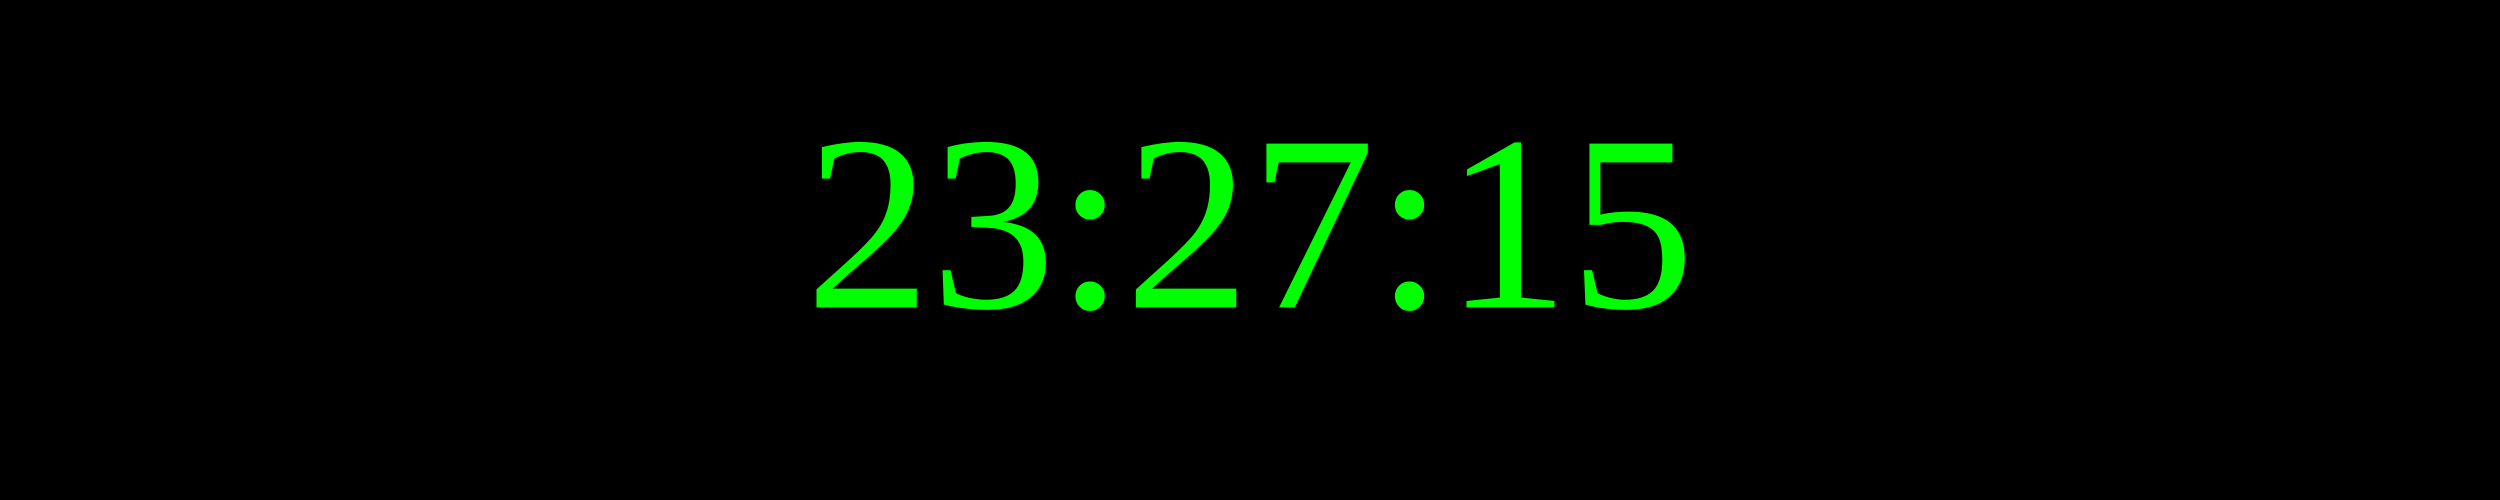
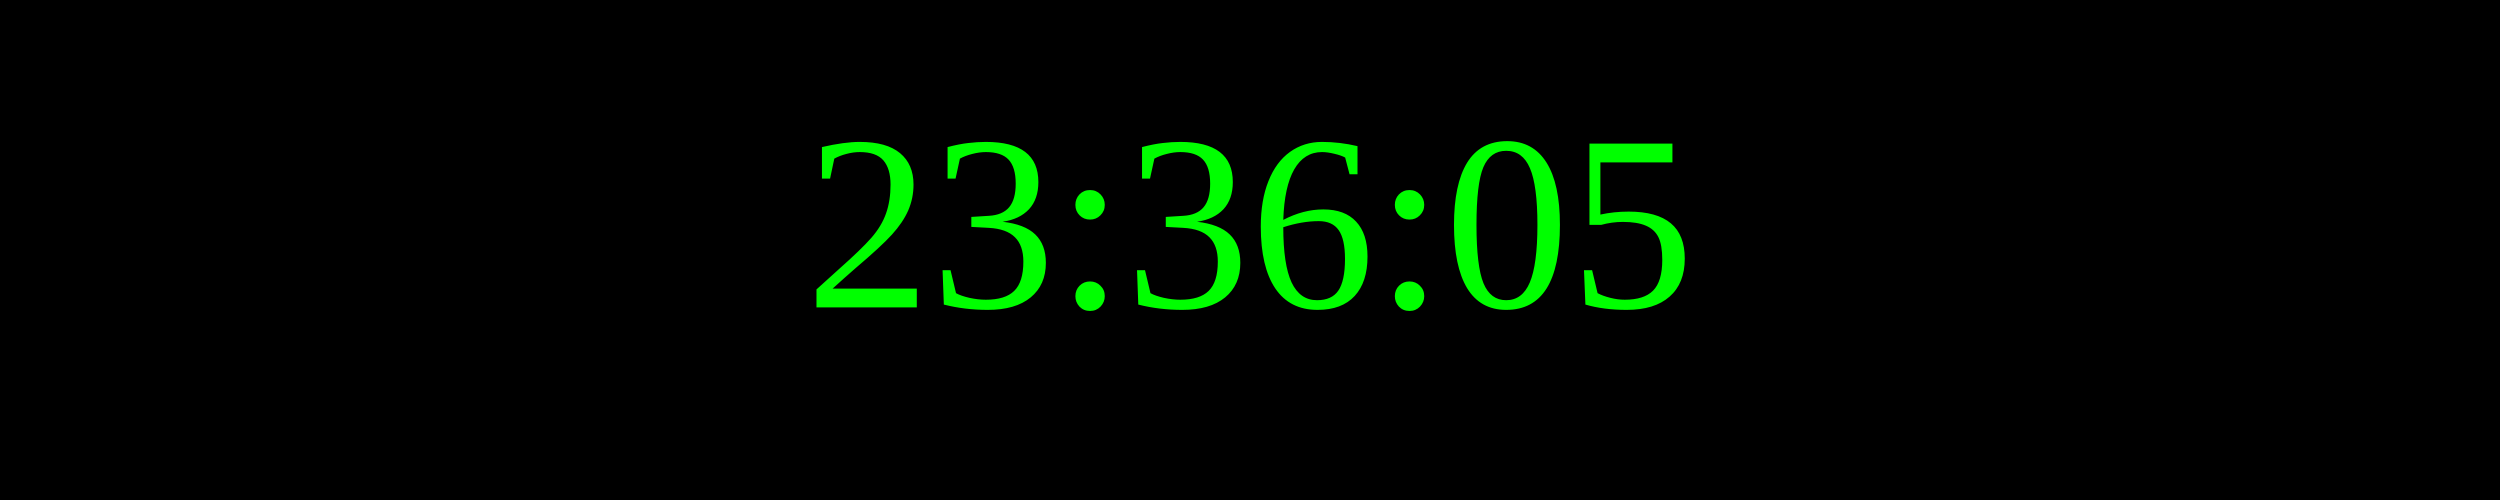
<svg xmlns="http://www.w3.org/2000/svg" width="250" height="50">
  <rect width="100%" height="100%" fill="black" />
  <text x="50%" y="50%" font-size="25" fill="lime" text-anchor="middle" dominant-baseline="middle">
- 23:27:15
+ 23:36:05
</text>
</svg>
